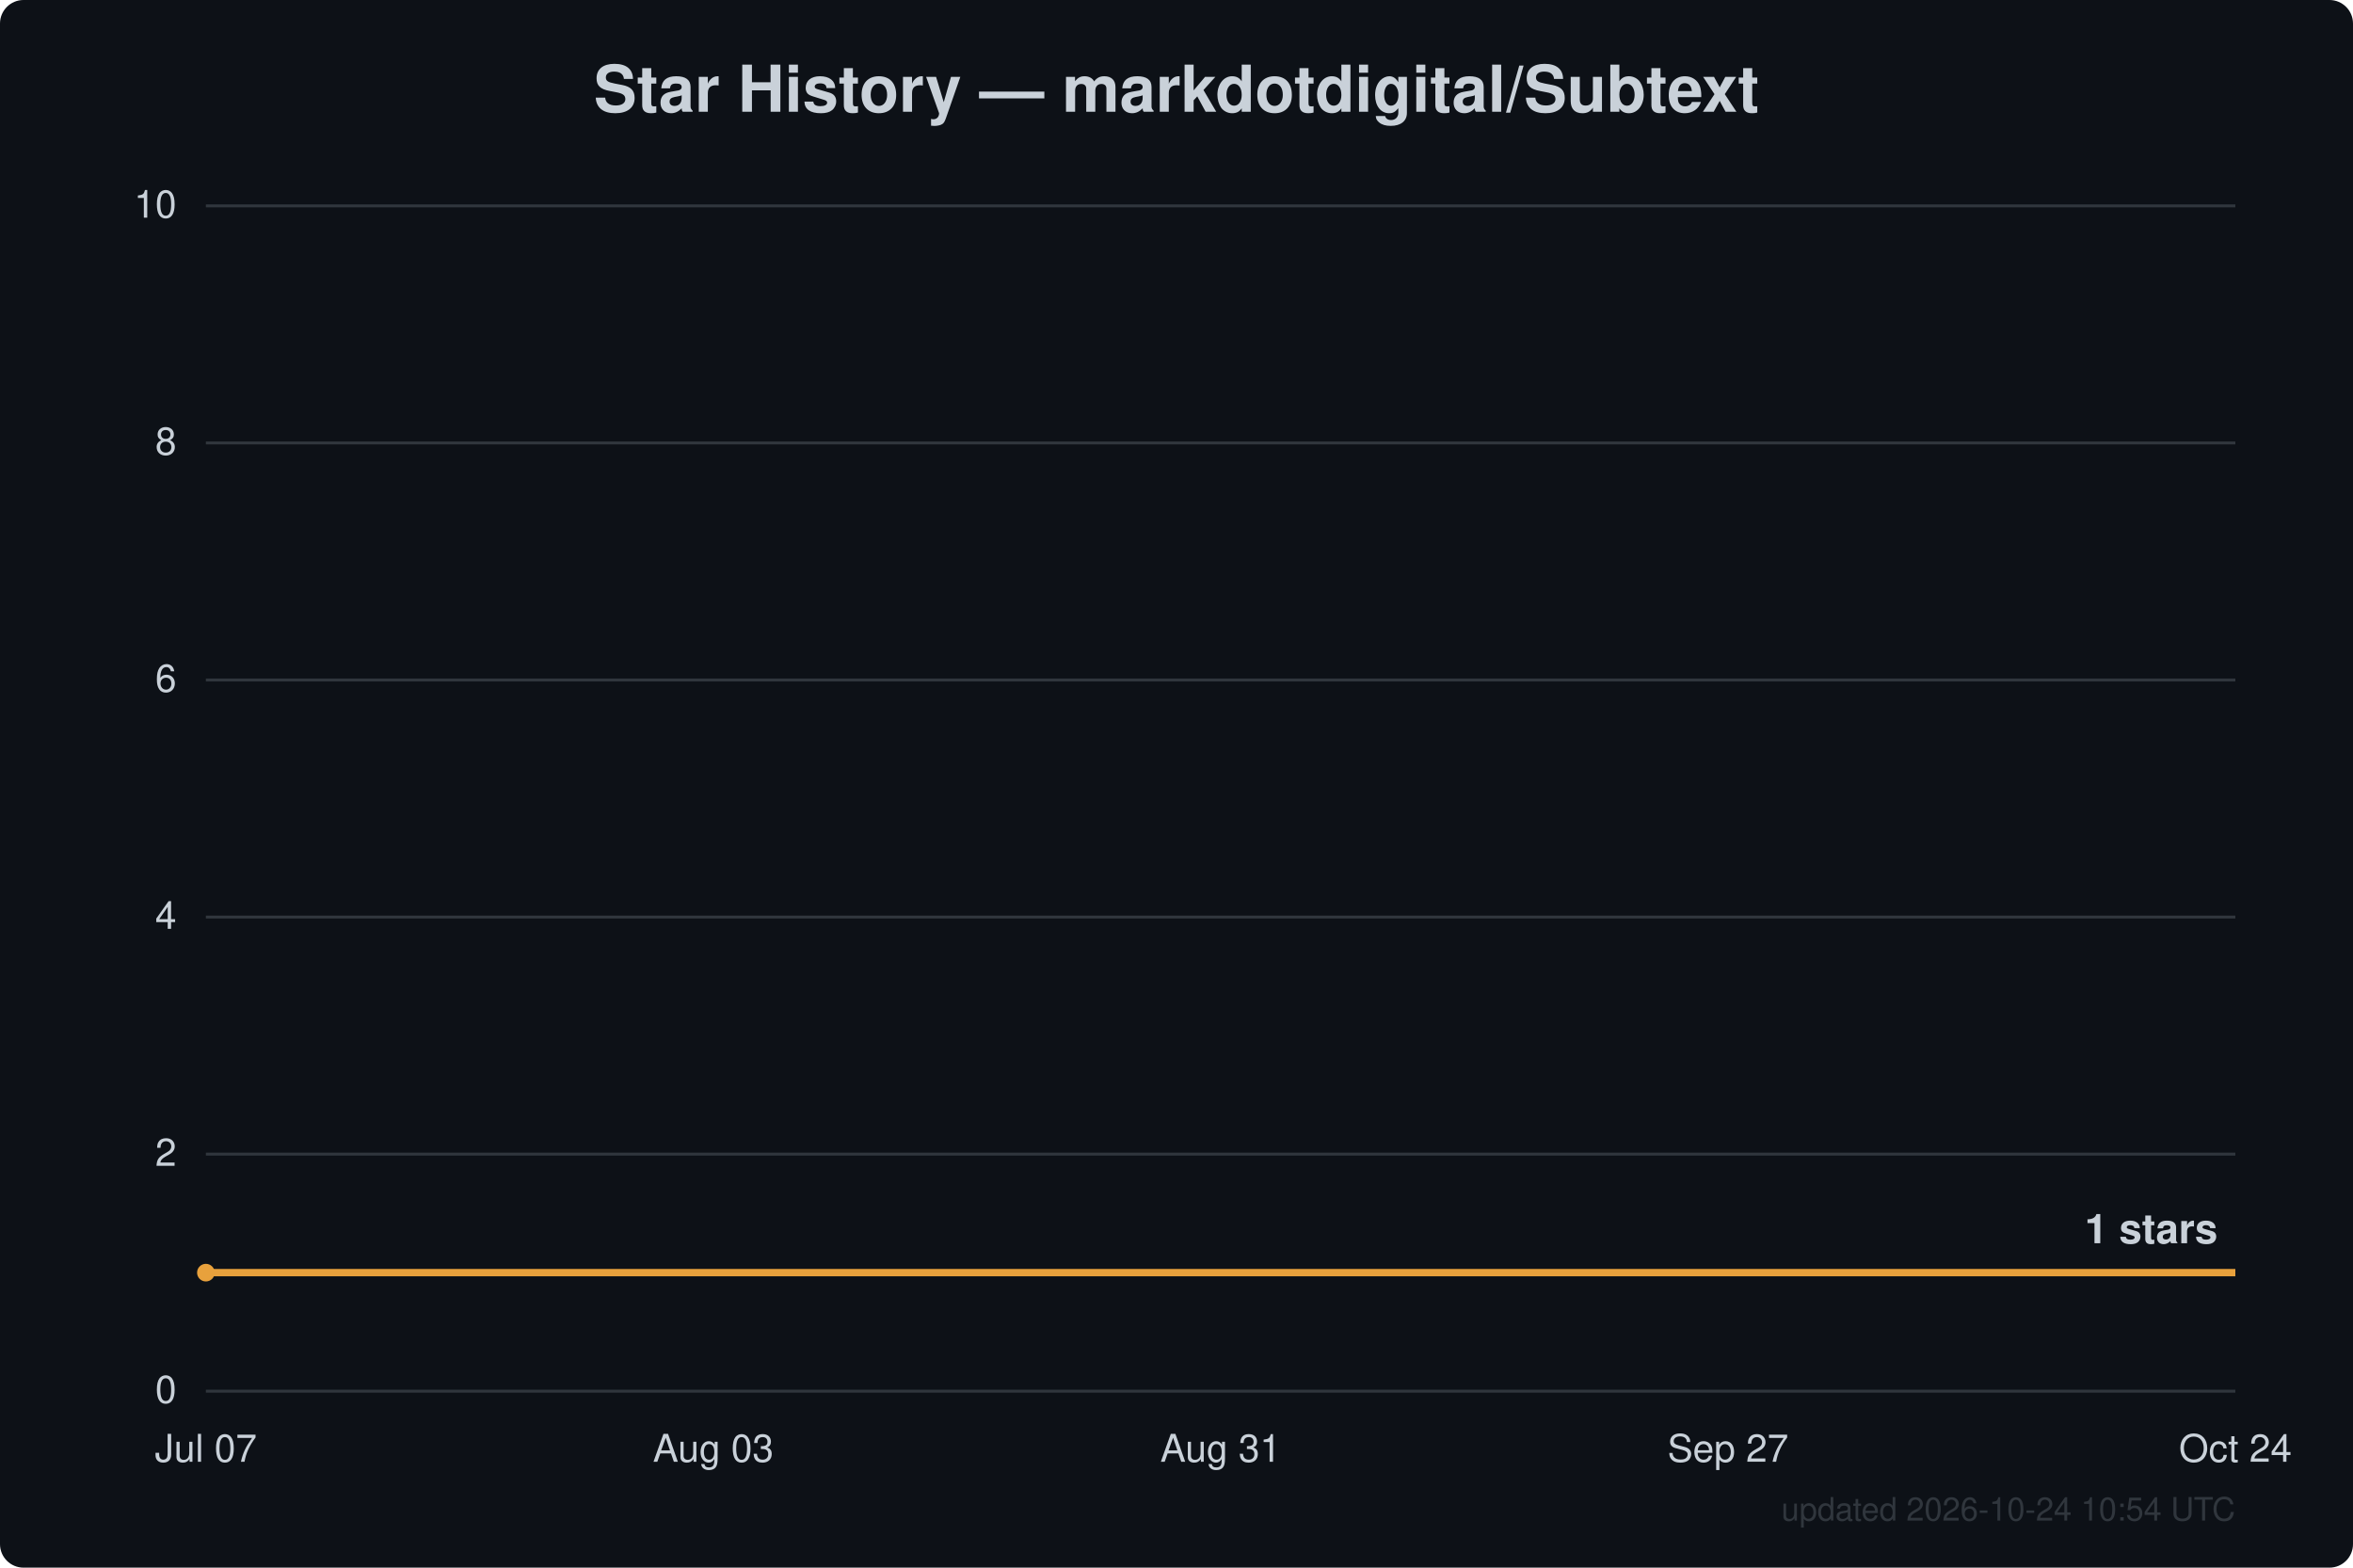
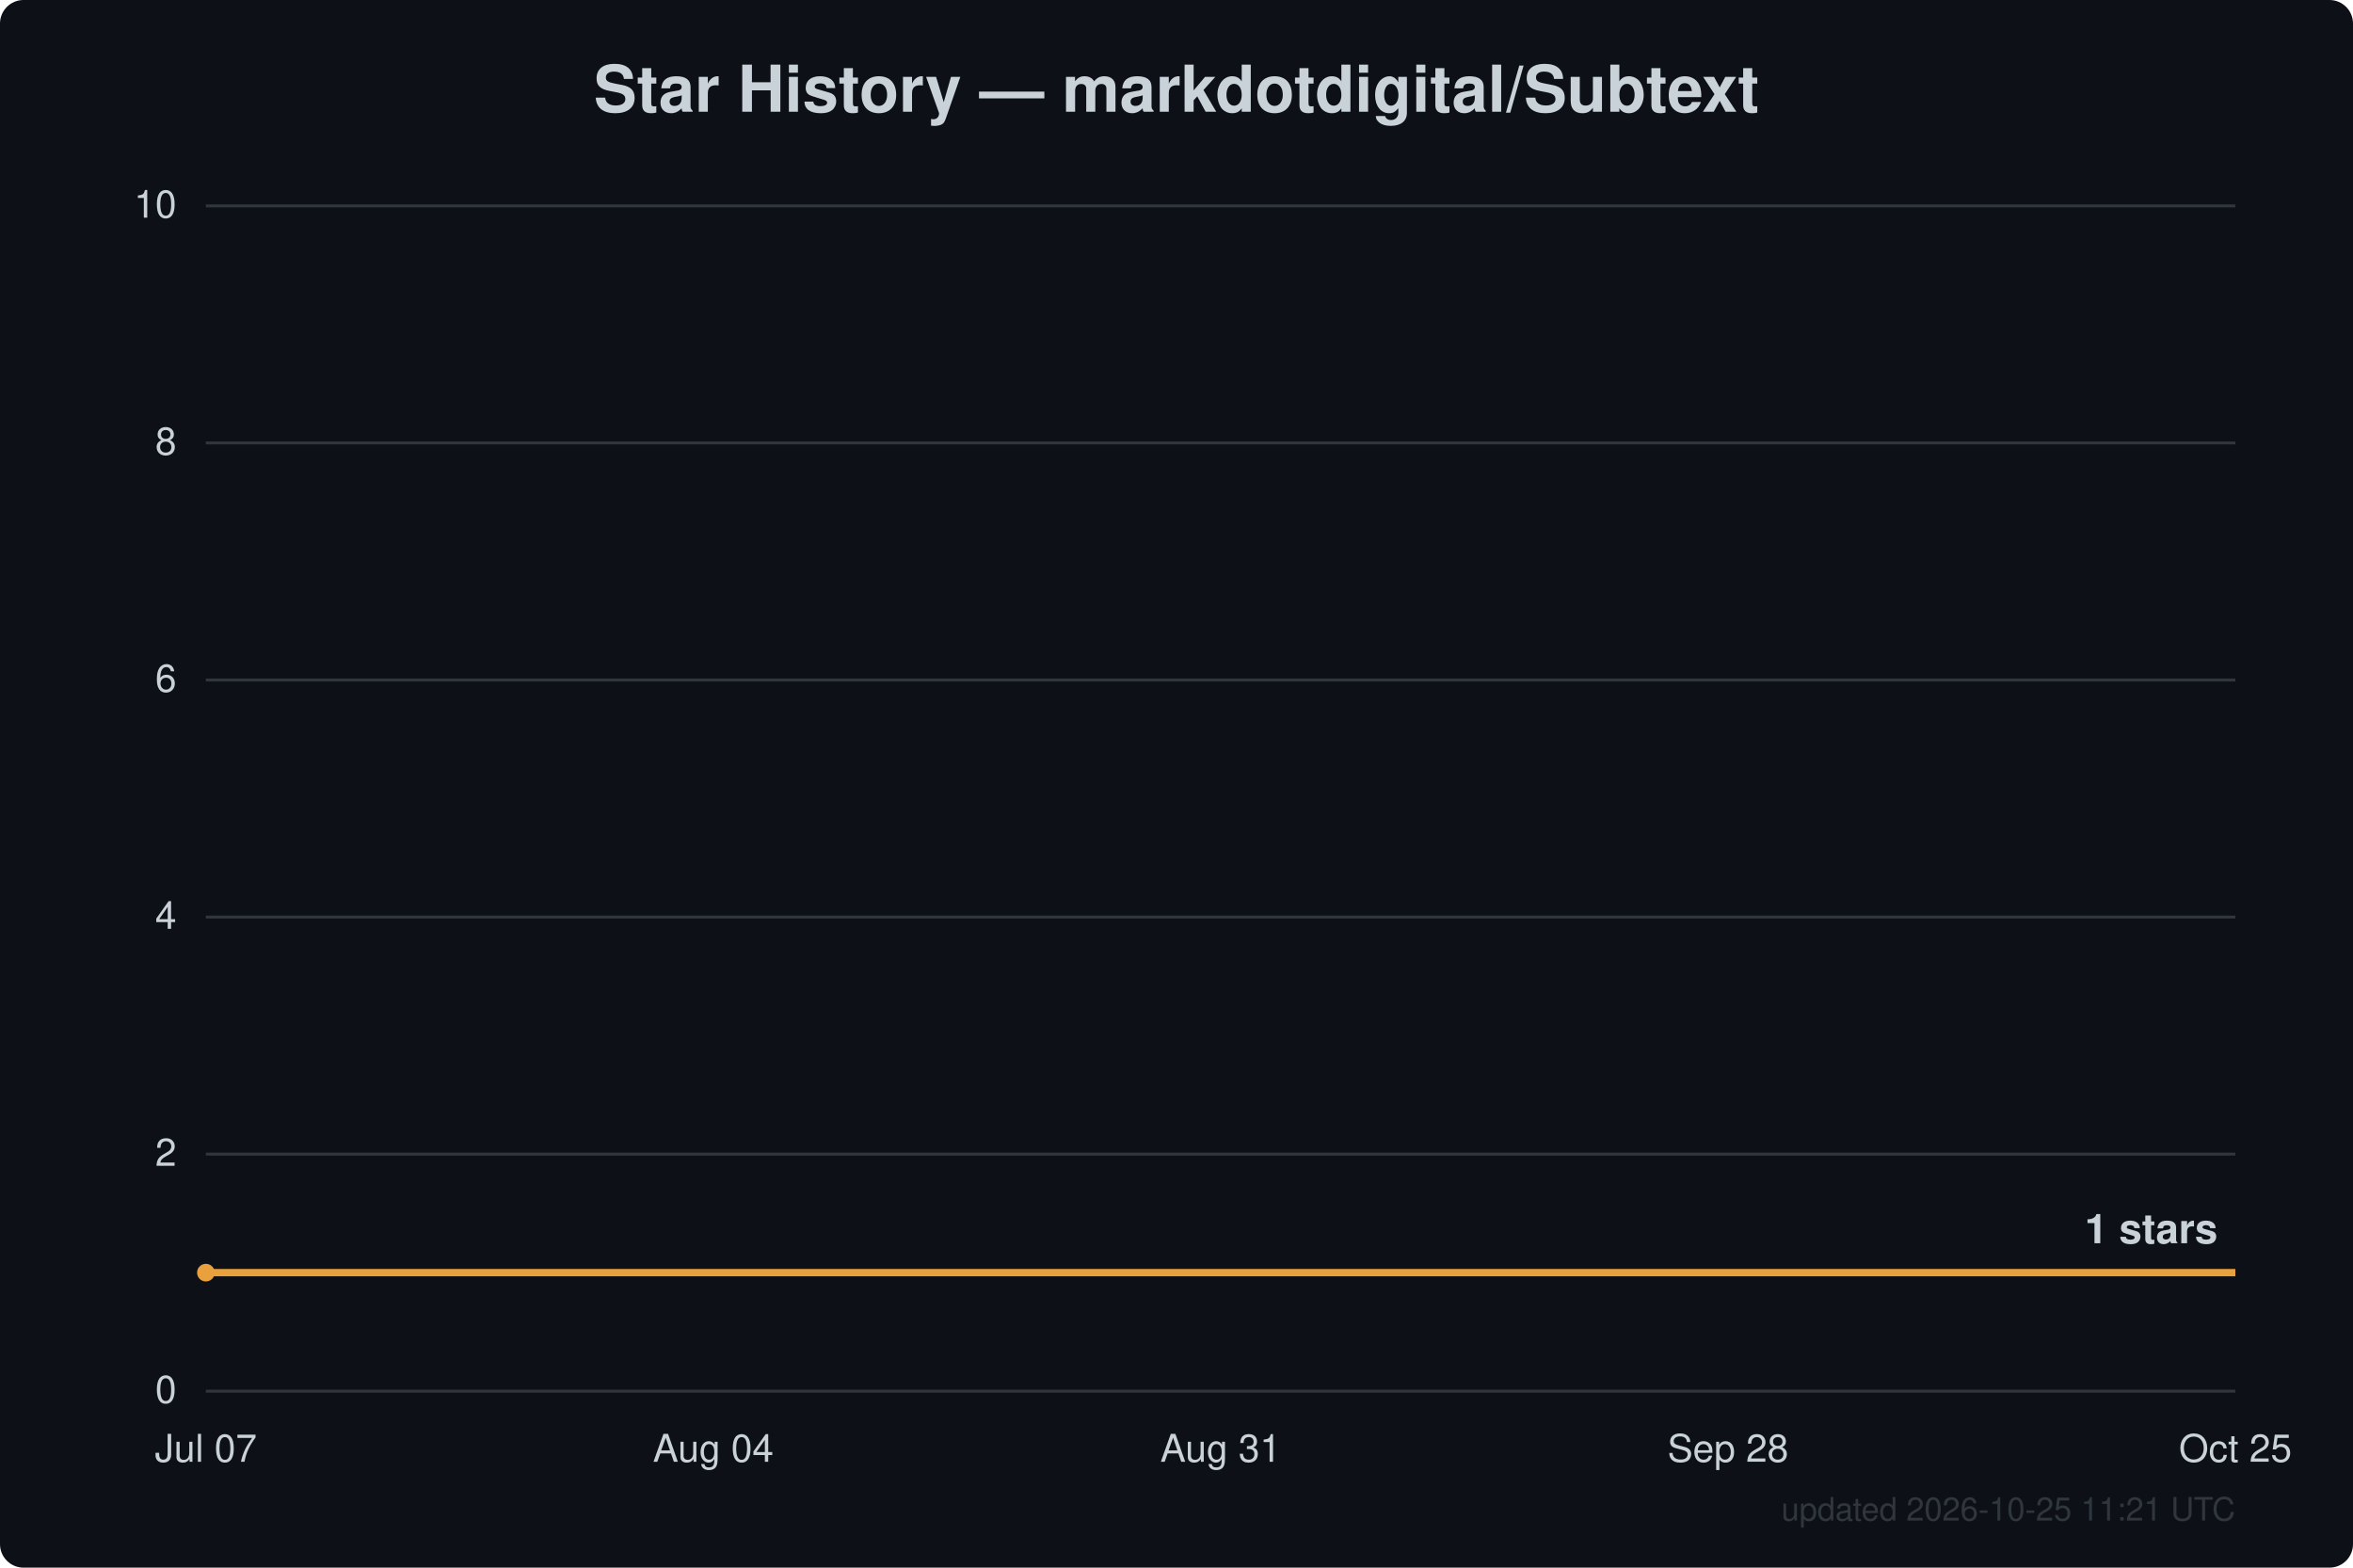
<svg xmlns="http://www.w3.org/2000/svg" width="800" height="533" viewBox="0 0 800 533" font-family="Segoe UI, Helvetica, Arial, sans-serif">
  <rect width="800" height="533" fill="#0d1117" rx="8" />
  <text x="400.0" y="38" text-anchor="middle" fill="#c9d1d9" font-size="22" font-weight="600">Star History — markdotdigital/Subtext</text>
  <line x1="70" y1="473.0" x2="760" y2="473.0" stroke="#30363d" stroke-width="1" />
  <text x="60" y="477.0" text-anchor="end" fill="#c9d1d9" font-size="13">0</text>
  <line x1="70" y1="392.4" x2="760" y2="392.4" stroke="#30363d" stroke-width="1" />
  <text x="60" y="396.4" text-anchor="end" fill="#c9d1d9" font-size="13">2</text>
  <line x1="70" y1="311.8" x2="760" y2="311.8" stroke="#30363d" stroke-width="1" />
  <text x="60" y="315.8" text-anchor="end" fill="#c9d1d9" font-size="13">4</text>
  <line x1="70" y1="231.2" x2="760" y2="231.2" stroke="#30363d" stroke-width="1" />
  <text x="60" y="235.2" text-anchor="end" fill="#c9d1d9" font-size="13">6</text>
  <line x1="70" y1="150.6" x2="760" y2="150.6" stroke="#30363d" stroke-width="1" />
  <text x="60" y="154.6" text-anchor="end" fill="#c9d1d9" font-size="13">8</text>
  <line x1="70" y1="70.0" x2="760" y2="70.0" stroke="#30363d" stroke-width="1" />
  <text x="60" y="74.0" text-anchor="end" fill="#c9d1d9" font-size="13">10</text>
  <text x="70.0" y="497" text-anchor="middle" fill="#c9d1d9" font-size="13">Jul 07</text>
-   <text x="242.5" y="497" text-anchor="middle" fill="#c9d1d9" font-size="13">Aug 03</text>
+   <text x="242.5" y="497" text-anchor="middle" fill="#c9d1d9" font-size="13">Aug 04</text>
  <text x="415.0" y="497" text-anchor="middle" fill="#c9d1d9" font-size="13">Aug 31</text>
-   <text x="587.5" y="497" text-anchor="middle" fill="#c9d1d9" font-size="13">Sep 27</text>
-   <text x="760.0" y="497" text-anchor="middle" fill="#c9d1d9" font-size="13">Oct 24</text>
+   <text x="587.5" y="497" text-anchor="middle" fill="#c9d1d9" font-size="13">Sep 28</text>
+   <text x="760.0" y="497" text-anchor="middle" fill="#c9d1d9" font-size="13">Oct 25</text>
  <path d="M70.0,432.7 L760.0,432.7" fill="none" stroke="#e8a13c" stroke-width="2.5" stroke-linejoin="round" />
  <circle cx="70.0" cy="432.7" r="3" fill="#e8a13c" />
  <text x="754.0" y="422.7" text-anchor="end" fill="#c9d1d9" font-size="14" font-weight="600">1 stars</text>
-   <text x="760" y="517" text-anchor="end" fill="#30363d" font-size="11">updated 2026-10-24 10:54 UTC</text>
+   <text x="760" y="517" text-anchor="end" fill="#30363d" font-size="11">updated 2026-10-25 11:21 UTC</text>
</svg>
